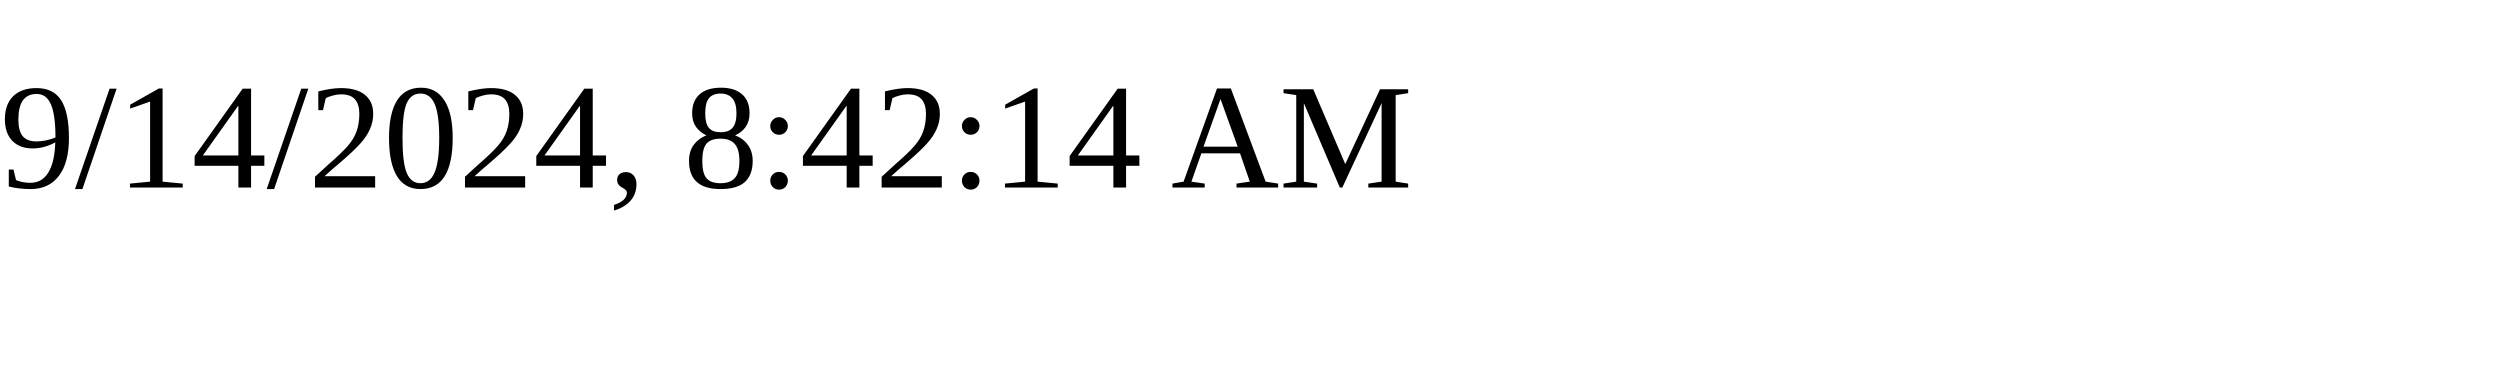
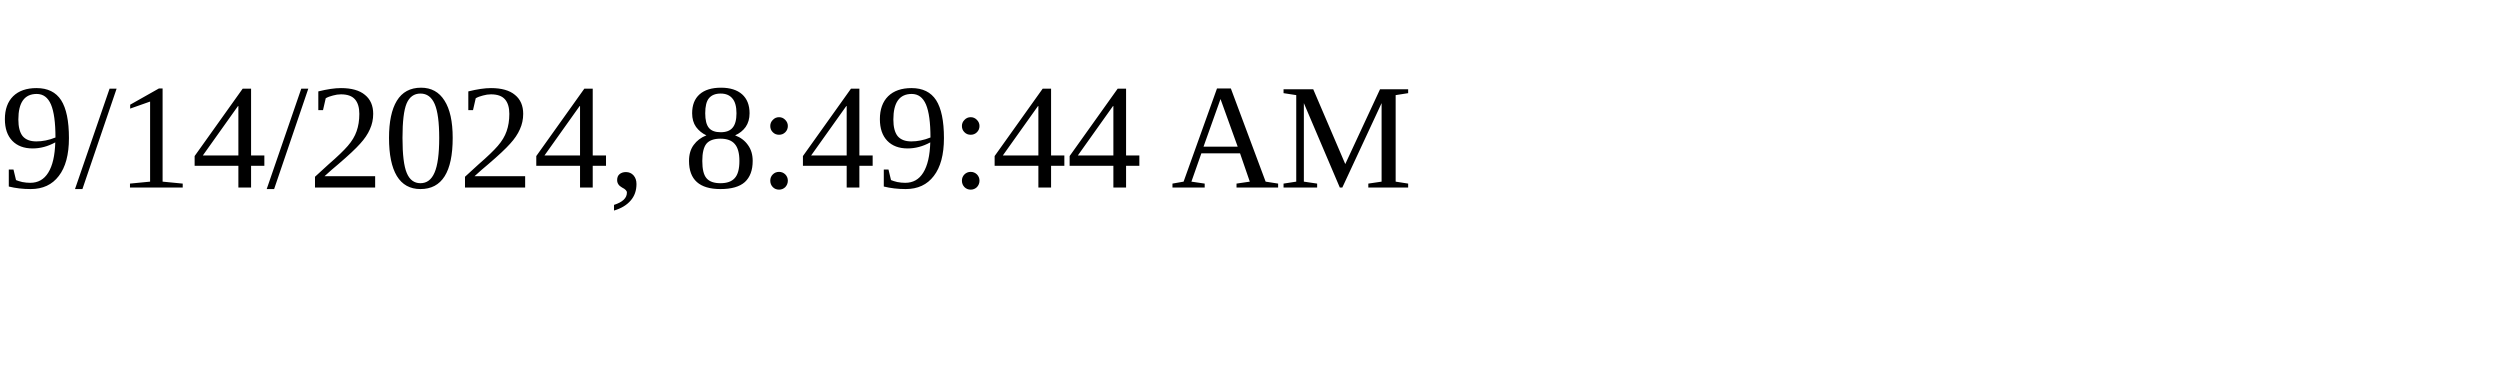
<svg xmlns="http://www.w3.org/2000/svg" height="30" width="200">
-   <text x="0" y="15">9/14/2024, 8:42:14 AM</text>
+   <text x="0" y="15">9/14/2024, 8:49:44 AM</text>
</svg>
